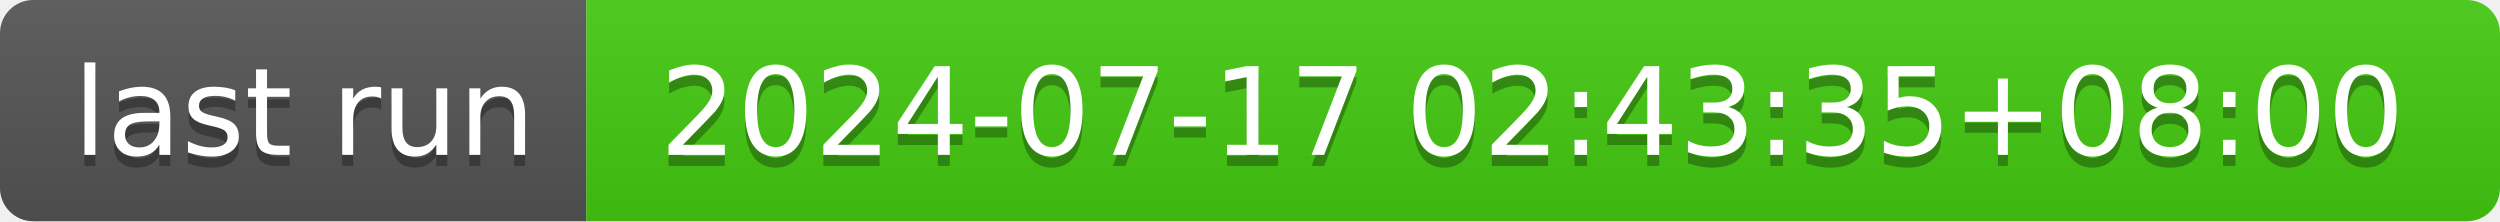
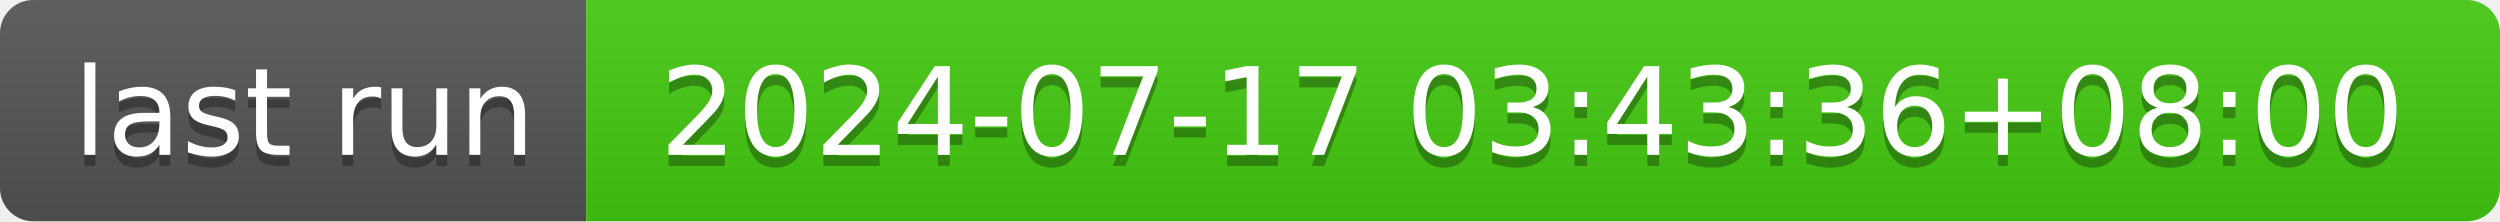
- <svg xmlns="http://www.w3.org/2000/svg" width="226" height="20" role="img" aria-label="last run: 2024-07-17 02:43:35+08:00">
+ <svg xmlns="http://www.w3.org/2000/svg" width="226" height="20" role="img" aria-label="last run: 2024-07-17 03:43:36+08:00">
  <linearGradient id="s" x2="0" y2="100%">
    <stop offset="0" stop-color="#bbb" stop-opacity=".1" />
    <stop offset="1" stop-opacity=".1" />
  </linearGradient>
  <clipPath id="r">
    <rect width="226" height="20" rx="3" fill="#fff" />
  </clipPath>
  <g clip-path="url(#r)">
    <rect width="53" height="20" fill="#555" />
    <rect x="53" width="173" height="20" fill="#4c1" />
    <rect width="226" height="20" fill="url(#s)" />
  </g>
  <g fill="#fff" text-anchor="middle" font-family="Verdana,Geneva,DejaVu Sans,sans-serif" text-rendering="geometricPrecision" font-size="110">
    <text aria-hidden="true" x="275" y="150" fill="#010101" fill-opacity=".3" transform="scale(.1)" textLength="430">last run</text>
    <text x="275" y="140" transform="scale(.1)" fill="#fff" textLength="430">last run</text>
-     <text aria-hidden="true" x="1385" y="150" fill="#010101" fill-opacity=".3" transform="scale(.1)" textLength="1630">2024-07-17 02:43:35+08:00</text>
-     <text x="1385" y="140" transform="scale(.1)" fill="#fff" textLength="1630">2024-07-17 02:43:35+08:00</text>
+     <text aria-hidden="true" x="1385" y="150" fill="#010101" fill-opacity=".3" transform="scale(.1)" textLength="1630">2024-07-17 03:43:36+08:00</text>
+     <text x="1385" y="140" transform="scale(.1)" fill="#fff" textLength="1630">2024-07-17 03:43:36+08:00</text>
  </g>
</svg>
